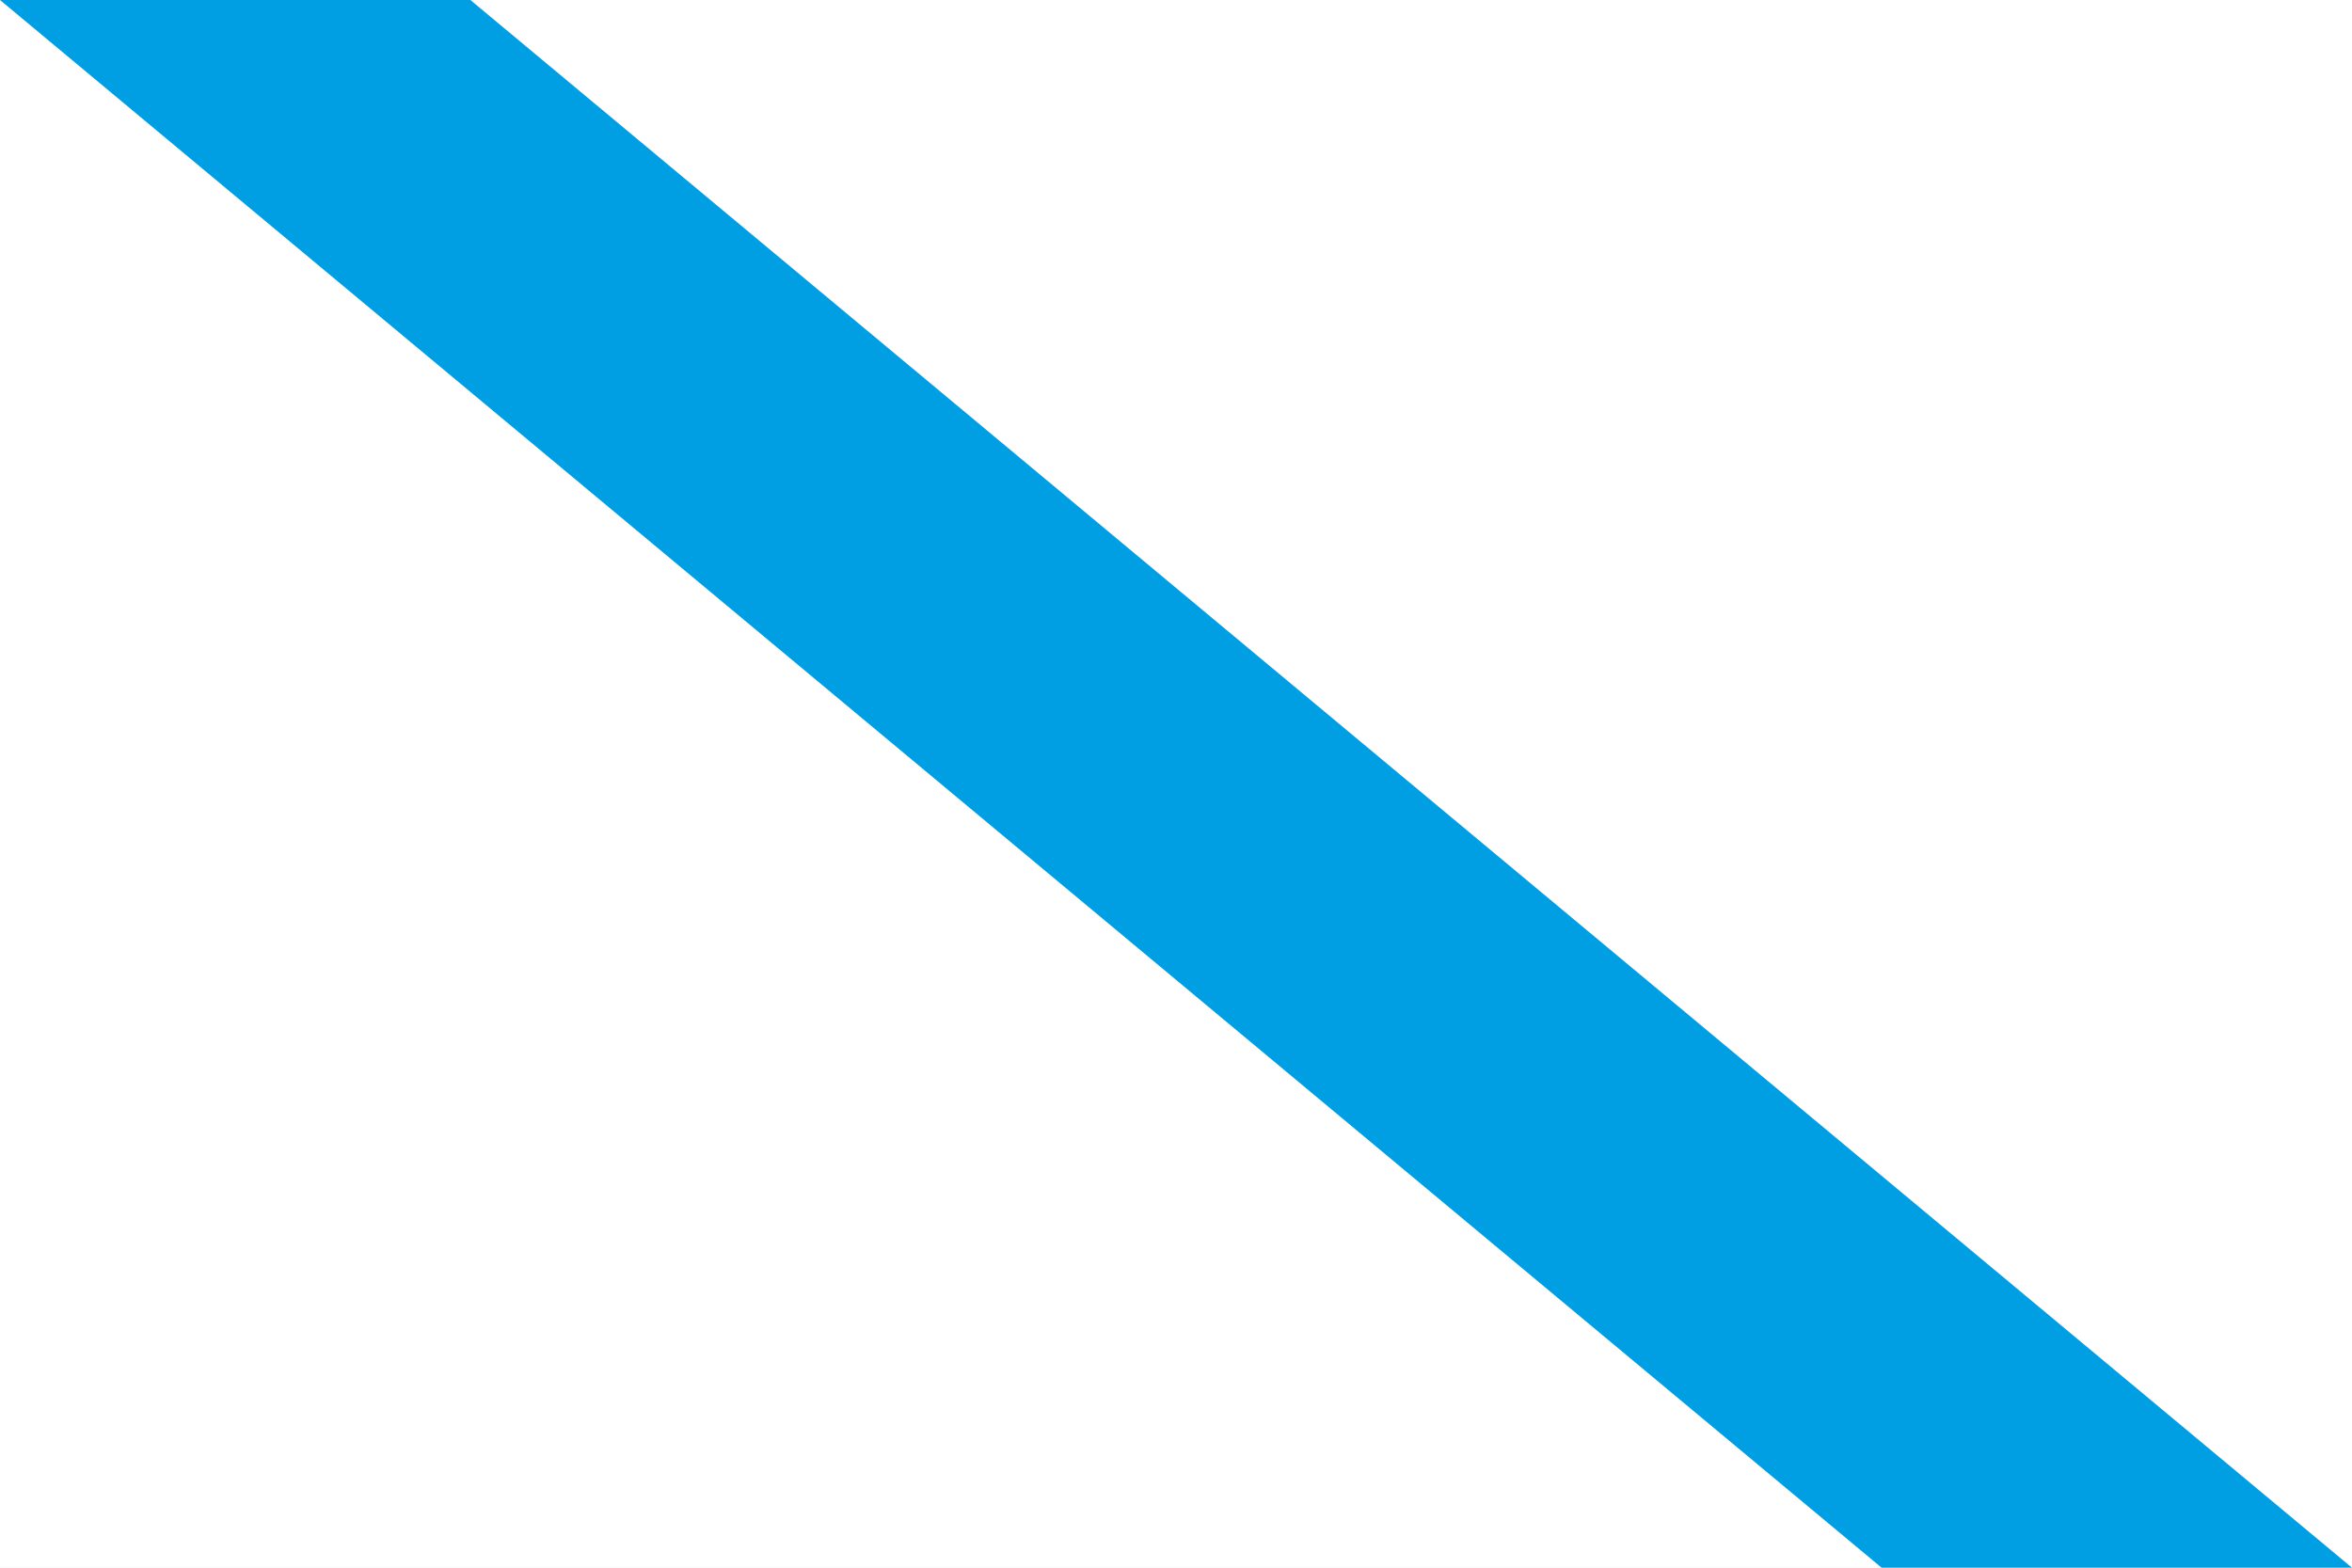
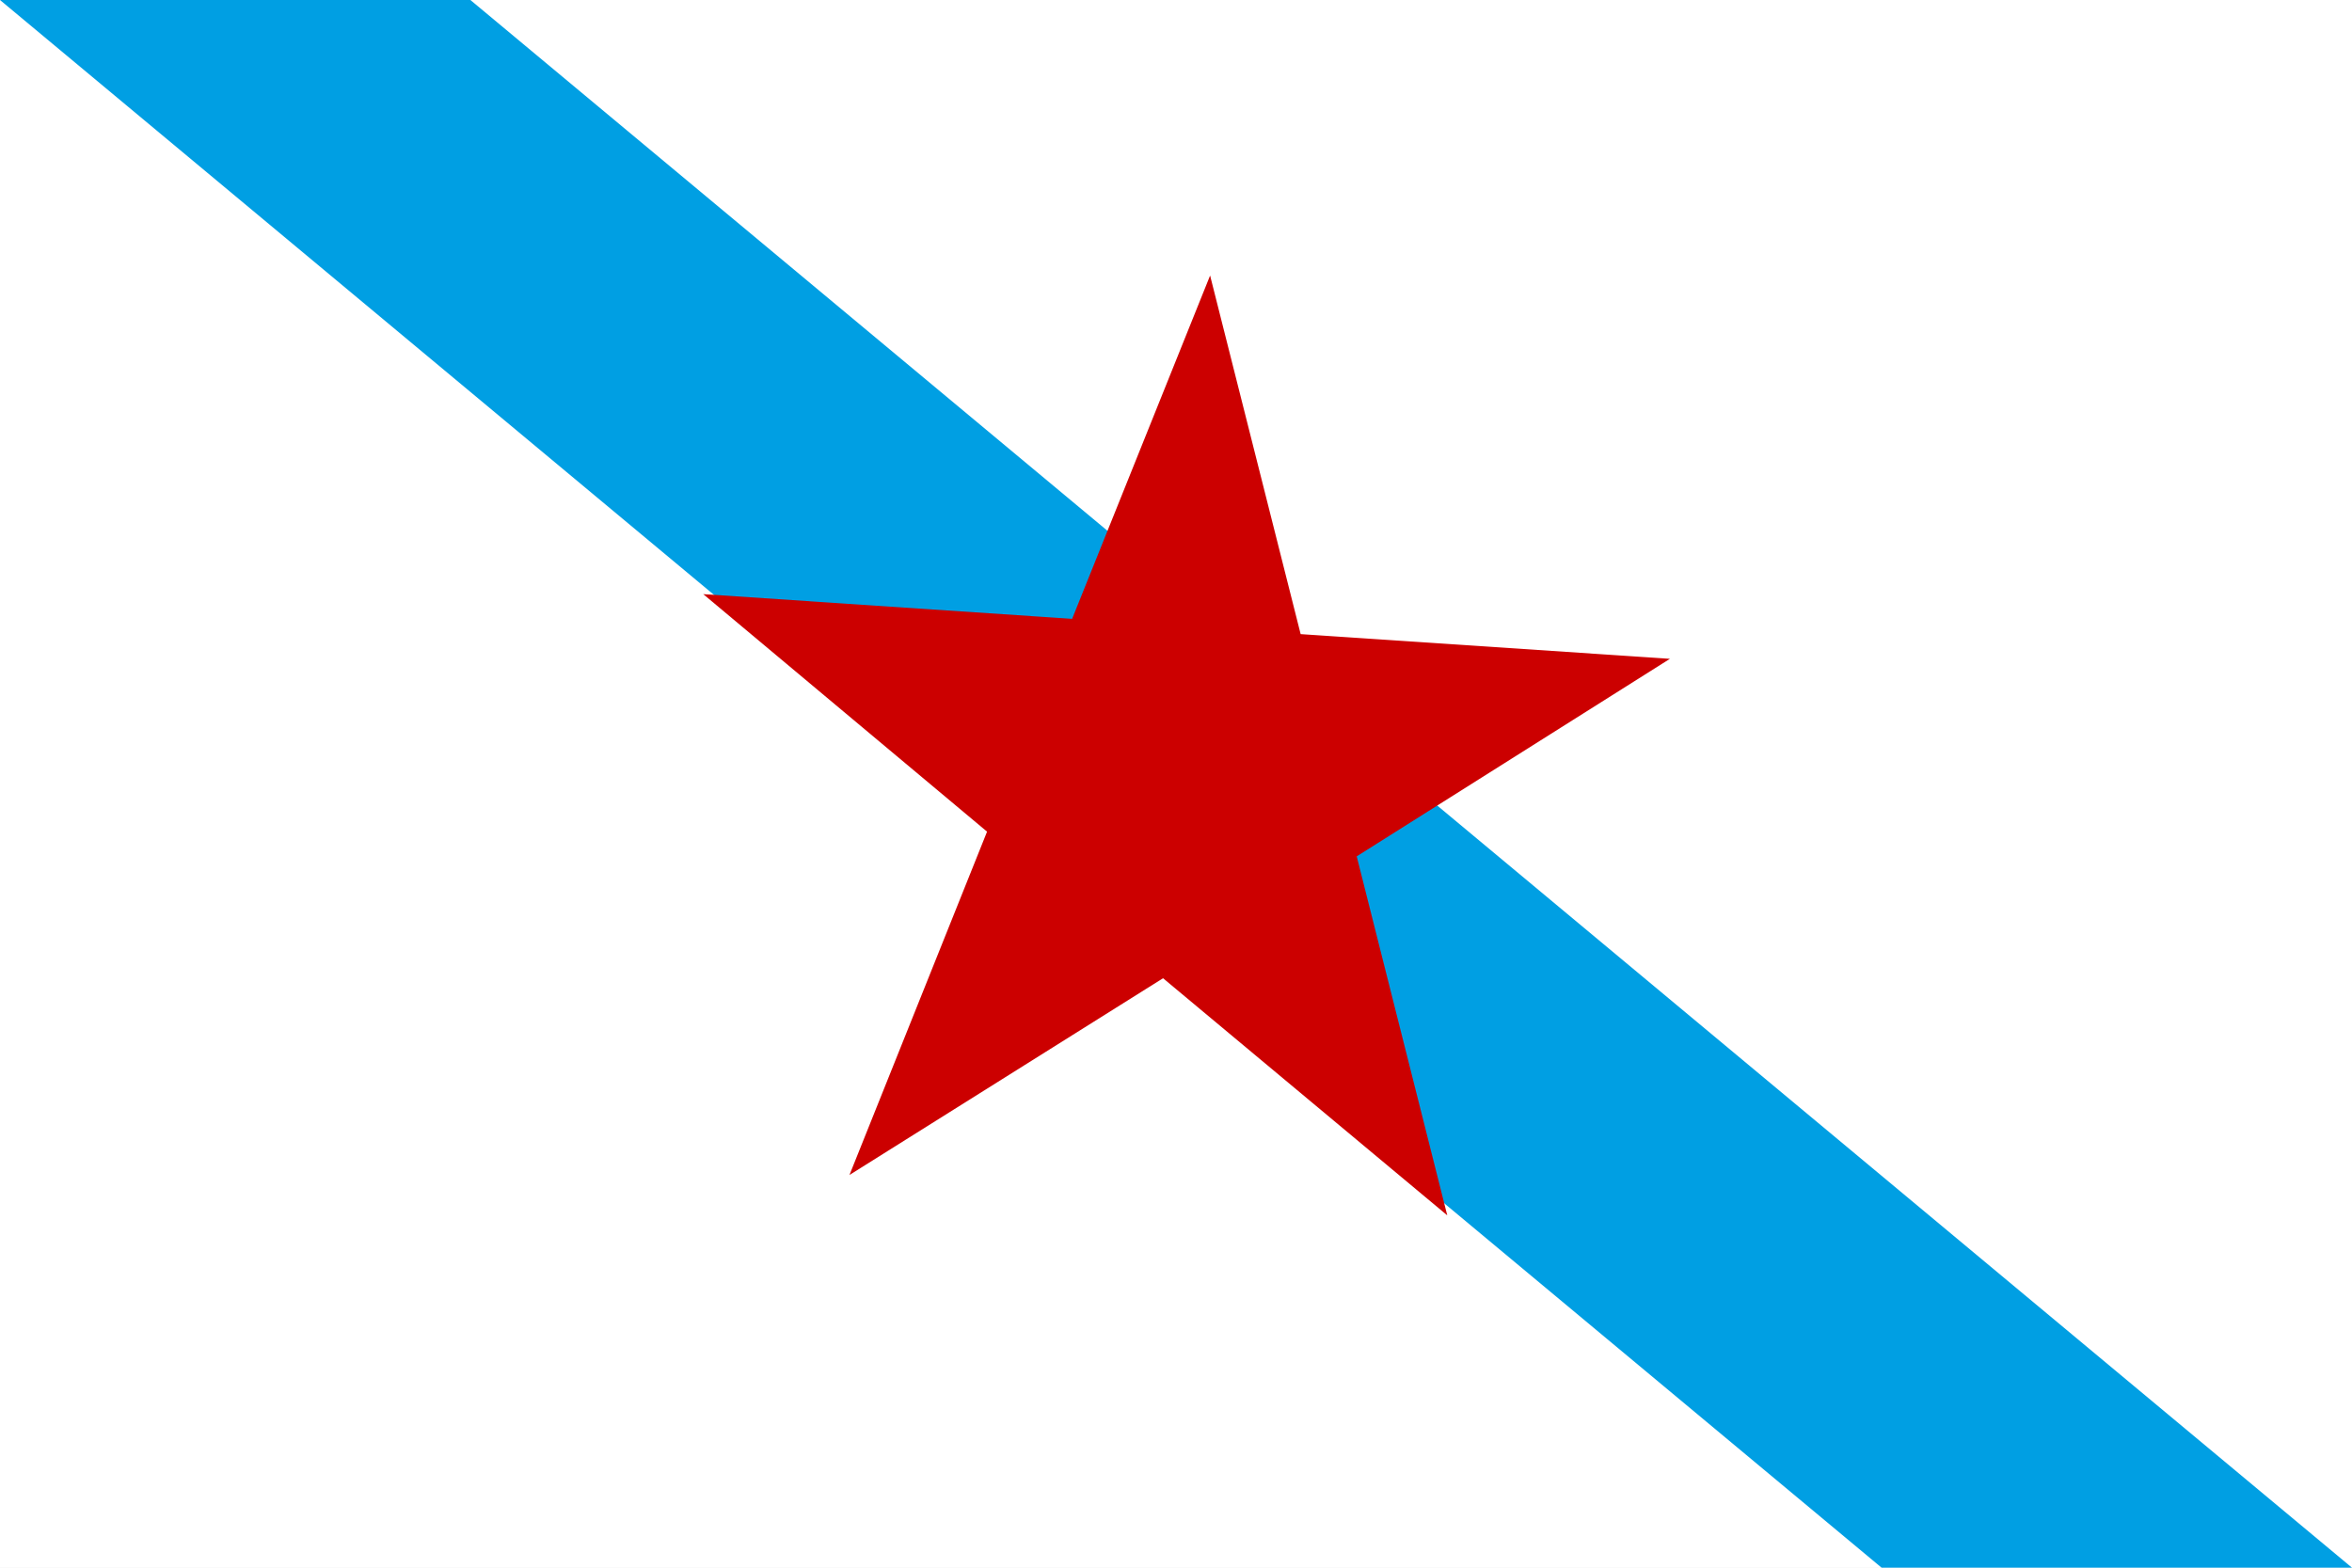
<svg xmlns="http://www.w3.org/2000/svg" viewBox="0 0 60 40">
  <rect width="60" height="40" fill="white" />
  <polygon points="0,0 12,0 60,40 48,40" fill="#009FE3" />
+   <polygon points="30.87,7.03 33.18,16.18 42.60,16.81 34.61,21.85 36.92,31.01 29.67,24.96 21.67,29.98 25.18,21.22 17.94,15.16 27.35,15.79" fill="#CC0000" />
</svg>
